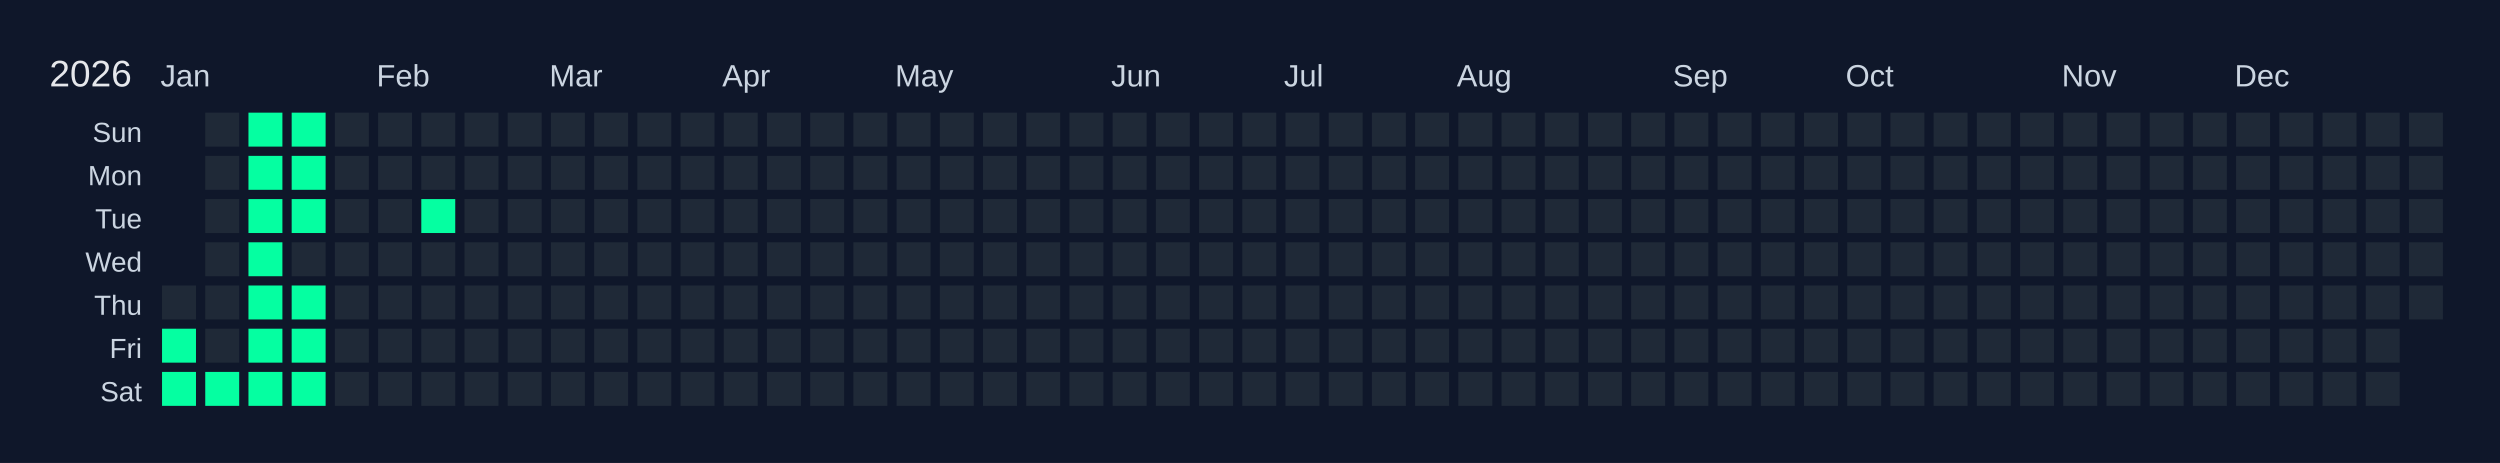
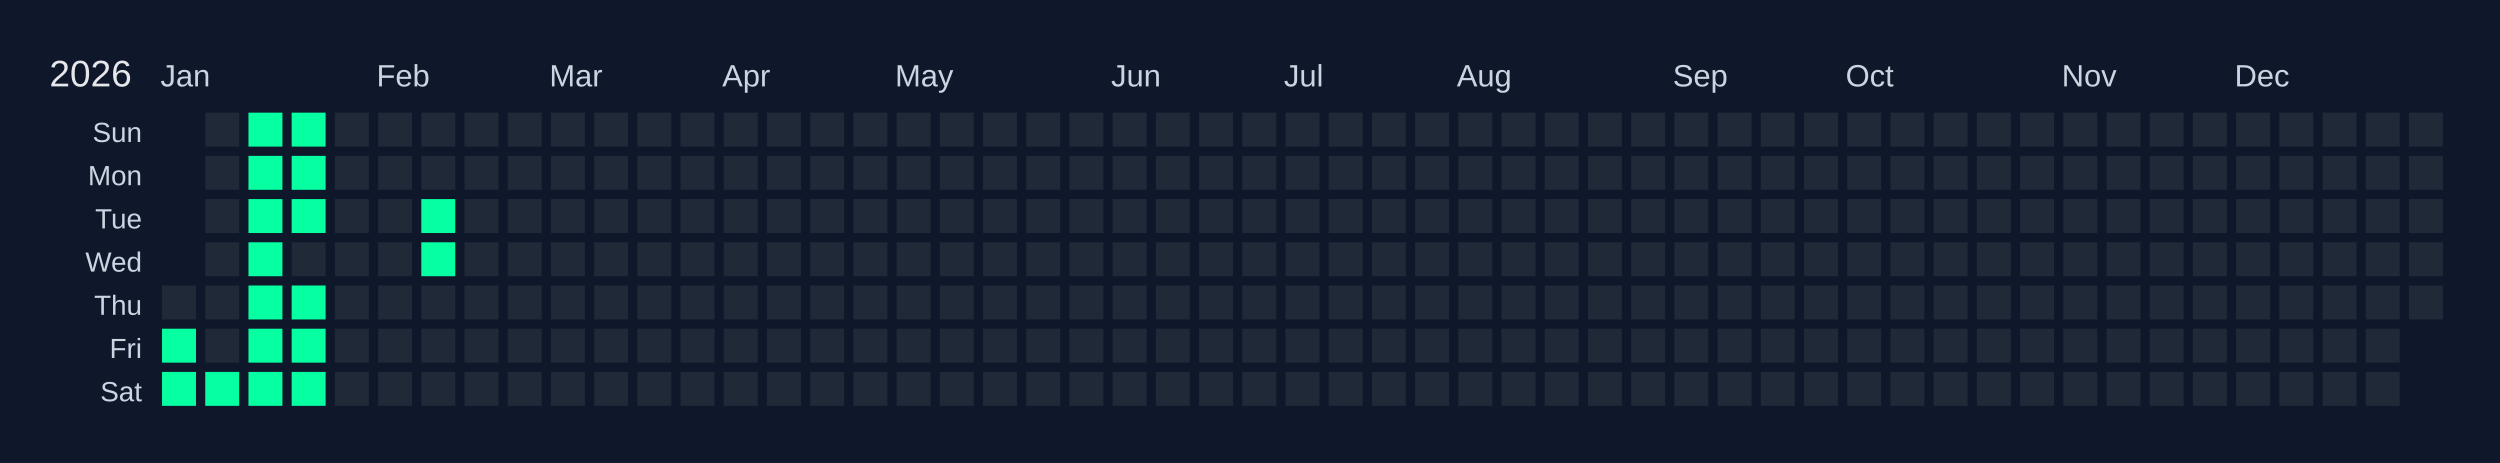
<svg xmlns="http://www.w3.org/2000/svg" width="810" height="150" viewBox="0 0 810 150">
  <rect width="810" height="150" fill="#0f172a" />
  <text x="16" y="28" font-size="12" fill="#e5e7eb" font-family="Arial, sans-serif">2026</text>
  <text x="52" y="28" font-size="10" fill="#cbd5e1" font-family="Arial, sans-serif">Jan</text>
  <text x="122" y="28" font-size="10" fill="#cbd5e1" font-family="Arial, sans-serif">Feb</text>
  <text x="178" y="28" font-size="10" fill="#cbd5e1" font-family="Arial, sans-serif">Mar</text>
  <text x="234" y="28" font-size="10" fill="#cbd5e1" font-family="Arial, sans-serif">Apr</text>
  <text x="290" y="28" font-size="10" fill="#cbd5e1" font-family="Arial, sans-serif">May</text>
  <text x="360" y="28" font-size="10" fill="#cbd5e1" font-family="Arial, sans-serif">Jun</text>
  <text x="416" y="28" font-size="10" fill="#cbd5e1" font-family="Arial, sans-serif">Jul</text>
  <text x="472" y="28" font-size="10" fill="#cbd5e1" font-family="Arial, sans-serif">Aug</text>
  <text x="542" y="28" font-size="10" fill="#cbd5e1" font-family="Arial, sans-serif">Sep</text>
  <text x="598" y="28" font-size="10" fill="#cbd5e1" font-family="Arial, sans-serif">Oct</text>
  <text x="668" y="28" font-size="10" fill="#cbd5e1" font-family="Arial, sans-serif">Nov</text>
  <text x="724" y="28" font-size="10" fill="#cbd5e1" font-family="Arial, sans-serif">Dec</text>
  <text x="46" y="46" font-size="9" fill="#cbd5e1" font-family="Arial, sans-serif" text-anchor="end">Sun</text>
  <text x="46" y="60" font-size="9" fill="#cbd5e1" font-family="Arial, sans-serif" text-anchor="end">Mon</text>
  <text x="46" y="74" font-size="9" fill="#cbd5e1" font-family="Arial, sans-serif" text-anchor="end">Tue</text>
  <text x="46" y="88" font-size="9" fill="#cbd5e1" font-family="Arial, sans-serif" text-anchor="end">Wed</text>
  <text x="46" y="102" font-size="9" fill="#cbd5e1" font-family="Arial, sans-serif" text-anchor="end">Thu</text>
  <text x="46" y="116" font-size="9" fill="#cbd5e1" font-family="Arial, sans-serif" text-anchor="end">Fri</text>
  <text x="46" y="130" font-size="9" fill="#cbd5e1" font-family="Arial, sans-serif" text-anchor="end">Sat</text>
  <g transform="translate(52,36)">
    <rect x="0" y="0" width="12" height="12" fill="#0f172a" stroke="#0f172a" stroke-width="1" />
    <rect x="0" y="14" width="12" height="12" fill="#0f172a" stroke="#0f172a" stroke-width="1" />
    <rect x="0" y="28" width="12" height="12" fill="#0f172a" stroke="#0f172a" stroke-width="1" />
    <rect x="0" y="42" width="12" height="12" fill="#0f172a" stroke="#0f172a" stroke-width="1" />
    <rect x="0" y="56" width="12" height="12" fill="#1f2937" stroke="#0f172a" stroke-width="1" data-date="2026-01-01" />
    <rect x="0" y="70" width="12" height="12" fill="#05ffa1" stroke="#0f172a" stroke-width="1" data-date="2026-01-02" />
    <rect x="0" y="84" width="12" height="12" fill="#05ffa1" stroke="#0f172a" stroke-width="1" data-date="2026-01-03" />
    <rect x="14" y="0" width="12" height="12" fill="#1f2937" stroke="#0f172a" stroke-width="1" data-date="2026-01-04" />
    <rect x="14" y="14" width="12" height="12" fill="#1f2937" stroke="#0f172a" stroke-width="1" data-date="2026-01-05" />
    <rect x="14" y="28" width="12" height="12" fill="#1f2937" stroke="#0f172a" stroke-width="1" data-date="2026-01-06" />
    <rect x="14" y="42" width="12" height="12" fill="#1f2937" stroke="#0f172a" stroke-width="1" data-date="2026-01-07" />
    <rect x="14" y="56" width="12" height="12" fill="#1f2937" stroke="#0f172a" stroke-width="1" data-date="2026-01-08" />
    <rect x="14" y="70" width="12" height="12" fill="#1f2937" stroke="#0f172a" stroke-width="1" data-date="2026-01-09" />
    <rect x="14" y="84" width="12" height="12" fill="#05ffa1" stroke="#0f172a" stroke-width="1" data-date="2026-01-10" />
    <rect x="28" y="0" width="12" height="12" fill="#05ffa1" stroke="#0f172a" stroke-width="1" data-date="2026-01-11" />
    <rect x="28" y="14" width="12" height="12" fill="#05ffa1" stroke="#0f172a" stroke-width="1" data-date="2026-01-12" />
    <rect x="28" y="28" width="12" height="12" fill="#05ffa1" stroke="#0f172a" stroke-width="1" data-date="2026-01-13" />
    <rect x="28" y="42" width="12" height="12" fill="#05ffa1" stroke="#0f172a" stroke-width="1" data-date="2026-01-14" />
    <rect x="28" y="56" width="12" height="12" fill="#05ffa1" stroke="#0f172a" stroke-width="1" data-date="2026-01-15" />
    <rect x="28" y="70" width="12" height="12" fill="#05ffa1" stroke="#0f172a" stroke-width="1" data-date="2026-01-16" />
    <rect x="28" y="84" width="12" height="12" fill="#05ffa1" stroke="#0f172a" stroke-width="1" data-date="2026-01-17" />
    <rect x="42" y="0" width="12" height="12" fill="#05ffa1" stroke="#0f172a" stroke-width="1" data-date="2026-01-18" />
    <rect x="42" y="14" width="12" height="12" fill="#05ffa1" stroke="#0f172a" stroke-width="1" data-date="2026-01-19" />
    <rect x="42" y="28" width="12" height="12" fill="#05ffa1" stroke="#0f172a" stroke-width="1" data-date="2026-01-20" />
    <rect x="42" y="42" width="12" height="12" fill="#1f2937" stroke="#0f172a" stroke-width="1" data-date="2026-01-21" />
    <rect x="42" y="56" width="12" height="12" fill="#05ffa1" stroke="#0f172a" stroke-width="1" data-date="2026-01-22" />
    <rect x="42" y="70" width="12" height="12" fill="#05ffa1" stroke="#0f172a" stroke-width="1" data-date="2026-01-23" />
    <rect x="42" y="84" width="12" height="12" fill="#05ffa1" stroke="#0f172a" stroke-width="1" data-date="2026-01-24" />
    <rect x="56" y="0" width="12" height="12" fill="#1f2937" stroke="#0f172a" stroke-width="1" data-date="2026-01-25" />
    <rect x="56" y="14" width="12" height="12" fill="#1f2937" stroke="#0f172a" stroke-width="1" data-date="2026-01-26" />
    <rect x="56" y="28" width="12" height="12" fill="#1f2937" stroke="#0f172a" stroke-width="1" data-date="2026-01-27" />
    <rect x="56" y="42" width="12" height="12" fill="#1f2937" stroke="#0f172a" stroke-width="1" data-date="2026-01-28" />
    <rect x="56" y="56" width="12" height="12" fill="#1f2937" stroke="#0f172a" stroke-width="1" data-date="2026-01-29" />
    <rect x="56" y="70" width="12" height="12" fill="#1f2937" stroke="#0f172a" stroke-width="1" data-date="2026-01-30" />
    <rect x="56" y="84" width="12" height="12" fill="#1f2937" stroke="#0f172a" stroke-width="1" data-date="2026-01-31" />
    <rect x="70" y="0" width="12" height="12" fill="#1f2937" stroke="#0f172a" stroke-width="1" data-date="2026-02-01" />
    <rect x="70" y="14" width="12" height="12" fill="#1f2937" stroke="#0f172a" stroke-width="1" data-date="2026-02-02" />
    <rect x="70" y="28" width="12" height="12" fill="#1f2937" stroke="#0f172a" stroke-width="1" data-date="2026-02-03" />
    <rect x="70" y="42" width="12" height="12" fill="#1f2937" stroke="#0f172a" stroke-width="1" data-date="2026-02-04" />
    <rect x="70" y="56" width="12" height="12" fill="#1f2937" stroke="#0f172a" stroke-width="1" data-date="2026-02-05" />
    <rect x="70" y="70" width="12" height="12" fill="#1f2937" stroke="#0f172a" stroke-width="1" data-date="2026-02-06" />
    <rect x="70" y="84" width="12" height="12" fill="#1f2937" stroke="#0f172a" stroke-width="1" data-date="2026-02-07" />
    <rect x="84" y="0" width="12" height="12" fill="#1f2937" stroke="#0f172a" stroke-width="1" data-date="2026-02-08" />
    <rect x="84" y="14" width="12" height="12" fill="#1f2937" stroke="#0f172a" stroke-width="1" data-date="2026-02-09" />
    <rect x="84" y="28" width="12" height="12" fill="#05ffa1" stroke="#0f172a" stroke-width="1" data-date="2026-02-10" />
-     <rect x="84" y="42" width="12" height="12" fill="#1f2937" stroke="#0f172a" stroke-width="1" data-date="2026-02-11" />
+     <rect x="84" y="42" width="12" height="12" fill="#05ffa1" stroke="#0f172a" stroke-width="1" data-date="2026-02-11" />
    <rect x="84" y="56" width="12" height="12" fill="#1f2937" stroke="#0f172a" stroke-width="1" data-date="2026-02-12" />
    <rect x="84" y="70" width="12" height="12" fill="#1f2937" stroke="#0f172a" stroke-width="1" data-date="2026-02-13" />
    <rect x="84" y="84" width="12" height="12" fill="#1f2937" stroke="#0f172a" stroke-width="1" data-date="2026-02-14" />
    <rect x="98" y="0" width="12" height="12" fill="#1f2937" stroke="#0f172a" stroke-width="1" data-date="2026-02-15" />
    <rect x="98" y="14" width="12" height="12" fill="#1f2937" stroke="#0f172a" stroke-width="1" data-date="2026-02-16" />
    <rect x="98" y="28" width="12" height="12" fill="#1f2937" stroke="#0f172a" stroke-width="1" data-date="2026-02-17" />
    <rect x="98" y="42" width="12" height="12" fill="#1f2937" stroke="#0f172a" stroke-width="1" data-date="2026-02-18" />
    <rect x="98" y="56" width="12" height="12" fill="#1f2937" stroke="#0f172a" stroke-width="1" data-date="2026-02-19" />
    <rect x="98" y="70" width="12" height="12" fill="#1f2937" stroke="#0f172a" stroke-width="1" data-date="2026-02-20" />
    <rect x="98" y="84" width="12" height="12" fill="#1f2937" stroke="#0f172a" stroke-width="1" data-date="2026-02-21" />
    <rect x="112" y="0" width="12" height="12" fill="#1f2937" stroke="#0f172a" stroke-width="1" data-date="2026-02-22" />
    <rect x="112" y="14" width="12" height="12" fill="#1f2937" stroke="#0f172a" stroke-width="1" data-date="2026-02-23" />
    <rect x="112" y="28" width="12" height="12" fill="#1f2937" stroke="#0f172a" stroke-width="1" data-date="2026-02-24" />
    <rect x="112" y="42" width="12" height="12" fill="#1f2937" stroke="#0f172a" stroke-width="1" data-date="2026-02-25" />
    <rect x="112" y="56" width="12" height="12" fill="#1f2937" stroke="#0f172a" stroke-width="1" data-date="2026-02-26" />
    <rect x="112" y="70" width="12" height="12" fill="#1f2937" stroke="#0f172a" stroke-width="1" data-date="2026-02-27" />
    <rect x="112" y="84" width="12" height="12" fill="#1f2937" stroke="#0f172a" stroke-width="1" data-date="2026-02-28" />
    <rect x="126" y="0" width="12" height="12" fill="#1f2937" stroke="#0f172a" stroke-width="1" data-date="2026-03-01" />
    <rect x="126" y="14" width="12" height="12" fill="#1f2937" stroke="#0f172a" stroke-width="1" data-date="2026-03-02" />
    <rect x="126" y="28" width="12" height="12" fill="#1f2937" stroke="#0f172a" stroke-width="1" data-date="2026-03-03" />
    <rect x="126" y="42" width="12" height="12" fill="#1f2937" stroke="#0f172a" stroke-width="1" data-date="2026-03-04" />
    <rect x="126" y="56" width="12" height="12" fill="#1f2937" stroke="#0f172a" stroke-width="1" data-date="2026-03-05" />
    <rect x="126" y="70" width="12" height="12" fill="#1f2937" stroke="#0f172a" stroke-width="1" data-date="2026-03-06" />
    <rect x="126" y="84" width="12" height="12" fill="#1f2937" stroke="#0f172a" stroke-width="1" data-date="2026-03-07" />
    <rect x="140" y="0" width="12" height="12" fill="#1f2937" stroke="#0f172a" stroke-width="1" data-date="2026-03-08" />
    <rect x="140" y="14" width="12" height="12" fill="#1f2937" stroke="#0f172a" stroke-width="1" data-date="2026-03-09" />
    <rect x="140" y="28" width="12" height="12" fill="#1f2937" stroke="#0f172a" stroke-width="1" data-date="2026-03-10" />
    <rect x="140" y="42" width="12" height="12" fill="#1f2937" stroke="#0f172a" stroke-width="1" data-date="2026-03-11" />
    <rect x="140" y="56" width="12" height="12" fill="#1f2937" stroke="#0f172a" stroke-width="1" data-date="2026-03-12" />
    <rect x="140" y="70" width="12" height="12" fill="#1f2937" stroke="#0f172a" stroke-width="1" data-date="2026-03-13" />
    <rect x="140" y="84" width="12" height="12" fill="#1f2937" stroke="#0f172a" stroke-width="1" data-date="2026-03-14" />
    <rect x="154" y="0" width="12" height="12" fill="#1f2937" stroke="#0f172a" stroke-width="1" data-date="2026-03-15" />
    <rect x="154" y="14" width="12" height="12" fill="#1f2937" stroke="#0f172a" stroke-width="1" data-date="2026-03-16" />
    <rect x="154" y="28" width="12" height="12" fill="#1f2937" stroke="#0f172a" stroke-width="1" data-date="2026-03-17" />
    <rect x="154" y="42" width="12" height="12" fill="#1f2937" stroke="#0f172a" stroke-width="1" data-date="2026-03-18" />
    <rect x="154" y="56" width="12" height="12" fill="#1f2937" stroke="#0f172a" stroke-width="1" data-date="2026-03-19" />
    <rect x="154" y="70" width="12" height="12" fill="#1f2937" stroke="#0f172a" stroke-width="1" data-date="2026-03-20" />
    <rect x="154" y="84" width="12" height="12" fill="#1f2937" stroke="#0f172a" stroke-width="1" data-date="2026-03-21" />
    <rect x="168" y="0" width="12" height="12" fill="#1f2937" stroke="#0f172a" stroke-width="1" data-date="2026-03-22" />
    <rect x="168" y="14" width="12" height="12" fill="#1f2937" stroke="#0f172a" stroke-width="1" data-date="2026-03-23" />
    <rect x="168" y="28" width="12" height="12" fill="#1f2937" stroke="#0f172a" stroke-width="1" data-date="2026-03-24" />
    <rect x="168" y="42" width="12" height="12" fill="#1f2937" stroke="#0f172a" stroke-width="1" data-date="2026-03-25" />
    <rect x="168" y="56" width="12" height="12" fill="#1f2937" stroke="#0f172a" stroke-width="1" data-date="2026-03-26" />
    <rect x="168" y="70" width="12" height="12" fill="#1f2937" stroke="#0f172a" stroke-width="1" data-date="2026-03-27" />
    <rect x="168" y="84" width="12" height="12" fill="#1f2937" stroke="#0f172a" stroke-width="1" data-date="2026-03-28" />
    <rect x="182" y="0" width="12" height="12" fill="#1f2937" stroke="#0f172a" stroke-width="1" data-date="2026-03-29" />
    <rect x="182" y="14" width="12" height="12" fill="#1f2937" stroke="#0f172a" stroke-width="1" data-date="2026-03-30" />
    <rect x="182" y="28" width="12" height="12" fill="#1f2937" stroke="#0f172a" stroke-width="1" data-date="2026-03-31" />
    <rect x="182" y="42" width="12" height="12" fill="#1f2937" stroke="#0f172a" stroke-width="1" data-date="2026-04-01" />
    <rect x="182" y="56" width="12" height="12" fill="#1f2937" stroke="#0f172a" stroke-width="1" data-date="2026-04-02" />
    <rect x="182" y="70" width="12" height="12" fill="#1f2937" stroke="#0f172a" stroke-width="1" data-date="2026-04-03" />
    <rect x="182" y="84" width="12" height="12" fill="#1f2937" stroke="#0f172a" stroke-width="1" data-date="2026-04-04" />
    <rect x="196" y="0" width="12" height="12" fill="#1f2937" stroke="#0f172a" stroke-width="1" data-date="2026-04-05" />
    <rect x="196" y="14" width="12" height="12" fill="#1f2937" stroke="#0f172a" stroke-width="1" data-date="2026-04-06" />
    <rect x="196" y="28" width="12" height="12" fill="#1f2937" stroke="#0f172a" stroke-width="1" data-date="2026-04-07" />
    <rect x="196" y="42" width="12" height="12" fill="#1f2937" stroke="#0f172a" stroke-width="1" data-date="2026-04-08" />
    <rect x="196" y="56" width="12" height="12" fill="#1f2937" stroke="#0f172a" stroke-width="1" data-date="2026-04-09" />
    <rect x="196" y="70" width="12" height="12" fill="#1f2937" stroke="#0f172a" stroke-width="1" data-date="2026-04-10" />
    <rect x="196" y="84" width="12" height="12" fill="#1f2937" stroke="#0f172a" stroke-width="1" data-date="2026-04-11" />
    <rect x="210" y="0" width="12" height="12" fill="#1f2937" stroke="#0f172a" stroke-width="1" data-date="2026-04-12" />
    <rect x="210" y="14" width="12" height="12" fill="#1f2937" stroke="#0f172a" stroke-width="1" data-date="2026-04-13" />
    <rect x="210" y="28" width="12" height="12" fill="#1f2937" stroke="#0f172a" stroke-width="1" data-date="2026-04-14" />
    <rect x="210" y="42" width="12" height="12" fill="#1f2937" stroke="#0f172a" stroke-width="1" data-date="2026-04-15" />
    <rect x="210" y="56" width="12" height="12" fill="#1f2937" stroke="#0f172a" stroke-width="1" data-date="2026-04-16" />
    <rect x="210" y="70" width="12" height="12" fill="#1f2937" stroke="#0f172a" stroke-width="1" data-date="2026-04-17" />
    <rect x="210" y="84" width="12" height="12" fill="#1f2937" stroke="#0f172a" stroke-width="1" data-date="2026-04-18" />
    <rect x="224" y="0" width="12" height="12" fill="#1f2937" stroke="#0f172a" stroke-width="1" data-date="2026-04-19" />
    <rect x="224" y="14" width="12" height="12" fill="#1f2937" stroke="#0f172a" stroke-width="1" data-date="2026-04-20" />
    <rect x="224" y="28" width="12" height="12" fill="#1f2937" stroke="#0f172a" stroke-width="1" data-date="2026-04-21" />
    <rect x="224" y="42" width="12" height="12" fill="#1f2937" stroke="#0f172a" stroke-width="1" data-date="2026-04-22" />
    <rect x="224" y="56" width="12" height="12" fill="#1f2937" stroke="#0f172a" stroke-width="1" data-date="2026-04-23" />
    <rect x="224" y="70" width="12" height="12" fill="#1f2937" stroke="#0f172a" stroke-width="1" data-date="2026-04-24" />
    <rect x="224" y="84" width="12" height="12" fill="#1f2937" stroke="#0f172a" stroke-width="1" data-date="2026-04-25" />
    <rect x="238" y="0" width="12" height="12" fill="#1f2937" stroke="#0f172a" stroke-width="1" data-date="2026-04-26" />
    <rect x="238" y="14" width="12" height="12" fill="#1f2937" stroke="#0f172a" stroke-width="1" data-date="2026-04-27" />
    <rect x="238" y="28" width="12" height="12" fill="#1f2937" stroke="#0f172a" stroke-width="1" data-date="2026-04-28" />
    <rect x="238" y="42" width="12" height="12" fill="#1f2937" stroke="#0f172a" stroke-width="1" data-date="2026-04-29" />
    <rect x="238" y="56" width="12" height="12" fill="#1f2937" stroke="#0f172a" stroke-width="1" data-date="2026-04-30" />
    <rect x="238" y="70" width="12" height="12" fill="#1f2937" stroke="#0f172a" stroke-width="1" data-date="2026-05-01" />
    <rect x="238" y="84" width="12" height="12" fill="#1f2937" stroke="#0f172a" stroke-width="1" data-date="2026-05-02" />
    <rect x="252" y="0" width="12" height="12" fill="#1f2937" stroke="#0f172a" stroke-width="1" data-date="2026-05-03" />
    <rect x="252" y="14" width="12" height="12" fill="#1f2937" stroke="#0f172a" stroke-width="1" data-date="2026-05-04" />
    <rect x="252" y="28" width="12" height="12" fill="#1f2937" stroke="#0f172a" stroke-width="1" data-date="2026-05-05" />
    <rect x="252" y="42" width="12" height="12" fill="#1f2937" stroke="#0f172a" stroke-width="1" data-date="2026-05-06" />
    <rect x="252" y="56" width="12" height="12" fill="#1f2937" stroke="#0f172a" stroke-width="1" data-date="2026-05-07" />
    <rect x="252" y="70" width="12" height="12" fill="#1f2937" stroke="#0f172a" stroke-width="1" data-date="2026-05-08" />
    <rect x="252" y="84" width="12" height="12" fill="#1f2937" stroke="#0f172a" stroke-width="1" data-date="2026-05-09" />
    <rect x="266" y="0" width="12" height="12" fill="#1f2937" stroke="#0f172a" stroke-width="1" data-date="2026-05-10" />
    <rect x="266" y="14" width="12" height="12" fill="#1f2937" stroke="#0f172a" stroke-width="1" data-date="2026-05-11" />
    <rect x="266" y="28" width="12" height="12" fill="#1f2937" stroke="#0f172a" stroke-width="1" data-date="2026-05-12" />
    <rect x="266" y="42" width="12" height="12" fill="#1f2937" stroke="#0f172a" stroke-width="1" data-date="2026-05-13" />
    <rect x="266" y="56" width="12" height="12" fill="#1f2937" stroke="#0f172a" stroke-width="1" data-date="2026-05-14" />
    <rect x="266" y="70" width="12" height="12" fill="#1f2937" stroke="#0f172a" stroke-width="1" data-date="2026-05-15" />
    <rect x="266" y="84" width="12" height="12" fill="#1f2937" stroke="#0f172a" stroke-width="1" data-date="2026-05-16" />
    <rect x="280" y="0" width="12" height="12" fill="#1f2937" stroke="#0f172a" stroke-width="1" data-date="2026-05-17" />
    <rect x="280" y="14" width="12" height="12" fill="#1f2937" stroke="#0f172a" stroke-width="1" data-date="2026-05-18" />
    <rect x="280" y="28" width="12" height="12" fill="#1f2937" stroke="#0f172a" stroke-width="1" data-date="2026-05-19" />
    <rect x="280" y="42" width="12" height="12" fill="#1f2937" stroke="#0f172a" stroke-width="1" data-date="2026-05-20" />
    <rect x="280" y="56" width="12" height="12" fill="#1f2937" stroke="#0f172a" stroke-width="1" data-date="2026-05-21" />
    <rect x="280" y="70" width="12" height="12" fill="#1f2937" stroke="#0f172a" stroke-width="1" data-date="2026-05-22" />
    <rect x="280" y="84" width="12" height="12" fill="#1f2937" stroke="#0f172a" stroke-width="1" data-date="2026-05-23" />
    <rect x="294" y="0" width="12" height="12" fill="#1f2937" stroke="#0f172a" stroke-width="1" data-date="2026-05-24" />
    <rect x="294" y="14" width="12" height="12" fill="#1f2937" stroke="#0f172a" stroke-width="1" data-date="2026-05-25" />
    <rect x="294" y="28" width="12" height="12" fill="#1f2937" stroke="#0f172a" stroke-width="1" data-date="2026-05-26" />
    <rect x="294" y="42" width="12" height="12" fill="#1f2937" stroke="#0f172a" stroke-width="1" data-date="2026-05-27" />
    <rect x="294" y="56" width="12" height="12" fill="#1f2937" stroke="#0f172a" stroke-width="1" data-date="2026-05-28" />
    <rect x="294" y="70" width="12" height="12" fill="#1f2937" stroke="#0f172a" stroke-width="1" data-date="2026-05-29" />
    <rect x="294" y="84" width="12" height="12" fill="#1f2937" stroke="#0f172a" stroke-width="1" data-date="2026-05-30" />
    <rect x="308" y="0" width="12" height="12" fill="#1f2937" stroke="#0f172a" stroke-width="1" data-date="2026-05-31" />
    <rect x="308" y="14" width="12" height="12" fill="#1f2937" stroke="#0f172a" stroke-width="1" data-date="2026-06-01" />
    <rect x="308" y="28" width="12" height="12" fill="#1f2937" stroke="#0f172a" stroke-width="1" data-date="2026-06-02" />
    <rect x="308" y="42" width="12" height="12" fill="#1f2937" stroke="#0f172a" stroke-width="1" data-date="2026-06-03" />
    <rect x="308" y="56" width="12" height="12" fill="#1f2937" stroke="#0f172a" stroke-width="1" data-date="2026-06-04" />
    <rect x="308" y="70" width="12" height="12" fill="#1f2937" stroke="#0f172a" stroke-width="1" data-date="2026-06-05" />
    <rect x="308" y="84" width="12" height="12" fill="#1f2937" stroke="#0f172a" stroke-width="1" data-date="2026-06-06" />
    <rect x="322" y="0" width="12" height="12" fill="#1f2937" stroke="#0f172a" stroke-width="1" data-date="2026-06-07" />
    <rect x="322" y="14" width="12" height="12" fill="#1f2937" stroke="#0f172a" stroke-width="1" data-date="2026-06-08" />
    <rect x="322" y="28" width="12" height="12" fill="#1f2937" stroke="#0f172a" stroke-width="1" data-date="2026-06-09" />
    <rect x="322" y="42" width="12" height="12" fill="#1f2937" stroke="#0f172a" stroke-width="1" data-date="2026-06-10" />
    <rect x="322" y="56" width="12" height="12" fill="#1f2937" stroke="#0f172a" stroke-width="1" data-date="2026-06-11" />
    <rect x="322" y="70" width="12" height="12" fill="#1f2937" stroke="#0f172a" stroke-width="1" data-date="2026-06-12" />
    <rect x="322" y="84" width="12" height="12" fill="#1f2937" stroke="#0f172a" stroke-width="1" data-date="2026-06-13" />
    <rect x="336" y="0" width="12" height="12" fill="#1f2937" stroke="#0f172a" stroke-width="1" data-date="2026-06-14" />
    <rect x="336" y="14" width="12" height="12" fill="#1f2937" stroke="#0f172a" stroke-width="1" data-date="2026-06-15" />
    <rect x="336" y="28" width="12" height="12" fill="#1f2937" stroke="#0f172a" stroke-width="1" data-date="2026-06-16" />
    <rect x="336" y="42" width="12" height="12" fill="#1f2937" stroke="#0f172a" stroke-width="1" data-date="2026-06-17" />
    <rect x="336" y="56" width="12" height="12" fill="#1f2937" stroke="#0f172a" stroke-width="1" data-date="2026-06-18" />
    <rect x="336" y="70" width="12" height="12" fill="#1f2937" stroke="#0f172a" stroke-width="1" data-date="2026-06-19" />
    <rect x="336" y="84" width="12" height="12" fill="#1f2937" stroke="#0f172a" stroke-width="1" data-date="2026-06-20" />
    <rect x="350" y="0" width="12" height="12" fill="#1f2937" stroke="#0f172a" stroke-width="1" data-date="2026-06-21" />
    <rect x="350" y="14" width="12" height="12" fill="#1f2937" stroke="#0f172a" stroke-width="1" data-date="2026-06-22" />
    <rect x="350" y="28" width="12" height="12" fill="#1f2937" stroke="#0f172a" stroke-width="1" data-date="2026-06-23" />
    <rect x="350" y="42" width="12" height="12" fill="#1f2937" stroke="#0f172a" stroke-width="1" data-date="2026-06-24" />
    <rect x="350" y="56" width="12" height="12" fill="#1f2937" stroke="#0f172a" stroke-width="1" data-date="2026-06-25" />
    <rect x="350" y="70" width="12" height="12" fill="#1f2937" stroke="#0f172a" stroke-width="1" data-date="2026-06-26" />
    <rect x="350" y="84" width="12" height="12" fill="#1f2937" stroke="#0f172a" stroke-width="1" data-date="2026-06-27" />
    <rect x="364" y="0" width="12" height="12" fill="#1f2937" stroke="#0f172a" stroke-width="1" data-date="2026-06-28" />
    <rect x="364" y="14" width="12" height="12" fill="#1f2937" stroke="#0f172a" stroke-width="1" data-date="2026-06-29" />
    <rect x="364" y="28" width="12" height="12" fill="#1f2937" stroke="#0f172a" stroke-width="1" data-date="2026-06-30" />
    <rect x="364" y="42" width="12" height="12" fill="#1f2937" stroke="#0f172a" stroke-width="1" data-date="2026-07-01" />
    <rect x="364" y="56" width="12" height="12" fill="#1f2937" stroke="#0f172a" stroke-width="1" data-date="2026-07-02" />
    <rect x="364" y="70" width="12" height="12" fill="#1f2937" stroke="#0f172a" stroke-width="1" data-date="2026-07-03" />
    <rect x="364" y="84" width="12" height="12" fill="#1f2937" stroke="#0f172a" stroke-width="1" data-date="2026-07-04" />
    <rect x="378" y="0" width="12" height="12" fill="#1f2937" stroke="#0f172a" stroke-width="1" data-date="2026-07-05" />
    <rect x="378" y="14" width="12" height="12" fill="#1f2937" stroke="#0f172a" stroke-width="1" data-date="2026-07-06" />
    <rect x="378" y="28" width="12" height="12" fill="#1f2937" stroke="#0f172a" stroke-width="1" data-date="2026-07-07" />
    <rect x="378" y="42" width="12" height="12" fill="#1f2937" stroke="#0f172a" stroke-width="1" data-date="2026-07-08" />
    <rect x="378" y="56" width="12" height="12" fill="#1f2937" stroke="#0f172a" stroke-width="1" data-date="2026-07-09" />
    <rect x="378" y="70" width="12" height="12" fill="#1f2937" stroke="#0f172a" stroke-width="1" data-date="2026-07-10" />
    <rect x="378" y="84" width="12" height="12" fill="#1f2937" stroke="#0f172a" stroke-width="1" data-date="2026-07-11" />
    <rect x="392" y="0" width="12" height="12" fill="#1f2937" stroke="#0f172a" stroke-width="1" data-date="2026-07-12" />
    <rect x="392" y="14" width="12" height="12" fill="#1f2937" stroke="#0f172a" stroke-width="1" data-date="2026-07-13" />
    <rect x="392" y="28" width="12" height="12" fill="#1f2937" stroke="#0f172a" stroke-width="1" data-date="2026-07-14" />
    <rect x="392" y="42" width="12" height="12" fill="#1f2937" stroke="#0f172a" stroke-width="1" data-date="2026-07-15" />
    <rect x="392" y="56" width="12" height="12" fill="#1f2937" stroke="#0f172a" stroke-width="1" data-date="2026-07-16" />
    <rect x="392" y="70" width="12" height="12" fill="#1f2937" stroke="#0f172a" stroke-width="1" data-date="2026-07-17" />
    <rect x="392" y="84" width="12" height="12" fill="#1f2937" stroke="#0f172a" stroke-width="1" data-date="2026-07-18" />
    <rect x="406" y="0" width="12" height="12" fill="#1f2937" stroke="#0f172a" stroke-width="1" data-date="2026-07-19" />
    <rect x="406" y="14" width="12" height="12" fill="#1f2937" stroke="#0f172a" stroke-width="1" data-date="2026-07-20" />
    <rect x="406" y="28" width="12" height="12" fill="#1f2937" stroke="#0f172a" stroke-width="1" data-date="2026-07-21" />
    <rect x="406" y="42" width="12" height="12" fill="#1f2937" stroke="#0f172a" stroke-width="1" data-date="2026-07-22" />
    <rect x="406" y="56" width="12" height="12" fill="#1f2937" stroke="#0f172a" stroke-width="1" data-date="2026-07-23" />
    <rect x="406" y="70" width="12" height="12" fill="#1f2937" stroke="#0f172a" stroke-width="1" data-date="2026-07-24" />
    <rect x="406" y="84" width="12" height="12" fill="#1f2937" stroke="#0f172a" stroke-width="1" data-date="2026-07-25" />
    <rect x="420" y="0" width="12" height="12" fill="#1f2937" stroke="#0f172a" stroke-width="1" data-date="2026-07-26" />
    <rect x="420" y="14" width="12" height="12" fill="#1f2937" stroke="#0f172a" stroke-width="1" data-date="2026-07-27" />
    <rect x="420" y="28" width="12" height="12" fill="#1f2937" stroke="#0f172a" stroke-width="1" data-date="2026-07-28" />
    <rect x="420" y="42" width="12" height="12" fill="#1f2937" stroke="#0f172a" stroke-width="1" data-date="2026-07-29" />
    <rect x="420" y="56" width="12" height="12" fill="#1f2937" stroke="#0f172a" stroke-width="1" data-date="2026-07-30" />
    <rect x="420" y="70" width="12" height="12" fill="#1f2937" stroke="#0f172a" stroke-width="1" data-date="2026-07-31" />
    <rect x="420" y="84" width="12" height="12" fill="#1f2937" stroke="#0f172a" stroke-width="1" data-date="2026-08-01" />
    <rect x="434" y="0" width="12" height="12" fill="#1f2937" stroke="#0f172a" stroke-width="1" data-date="2026-08-02" />
    <rect x="434" y="14" width="12" height="12" fill="#1f2937" stroke="#0f172a" stroke-width="1" data-date="2026-08-03" />
    <rect x="434" y="28" width="12" height="12" fill="#1f2937" stroke="#0f172a" stroke-width="1" data-date="2026-08-04" />
    <rect x="434" y="42" width="12" height="12" fill="#1f2937" stroke="#0f172a" stroke-width="1" data-date="2026-08-05" />
    <rect x="434" y="56" width="12" height="12" fill="#1f2937" stroke="#0f172a" stroke-width="1" data-date="2026-08-06" />
    <rect x="434" y="70" width="12" height="12" fill="#1f2937" stroke="#0f172a" stroke-width="1" data-date="2026-08-07" />
    <rect x="434" y="84" width="12" height="12" fill="#1f2937" stroke="#0f172a" stroke-width="1" data-date="2026-08-08" />
    <rect x="448" y="0" width="12" height="12" fill="#1f2937" stroke="#0f172a" stroke-width="1" data-date="2026-08-09" />
    <rect x="448" y="14" width="12" height="12" fill="#1f2937" stroke="#0f172a" stroke-width="1" data-date="2026-08-10" />
    <rect x="448" y="28" width="12" height="12" fill="#1f2937" stroke="#0f172a" stroke-width="1" data-date="2026-08-11" />
    <rect x="448" y="42" width="12" height="12" fill="#1f2937" stroke="#0f172a" stroke-width="1" data-date="2026-08-12" />
    <rect x="448" y="56" width="12" height="12" fill="#1f2937" stroke="#0f172a" stroke-width="1" data-date="2026-08-13" />
    <rect x="448" y="70" width="12" height="12" fill="#1f2937" stroke="#0f172a" stroke-width="1" data-date="2026-08-14" />
    <rect x="448" y="84" width="12" height="12" fill="#1f2937" stroke="#0f172a" stroke-width="1" data-date="2026-08-15" />
    <rect x="462" y="0" width="12" height="12" fill="#1f2937" stroke="#0f172a" stroke-width="1" data-date="2026-08-16" />
    <rect x="462" y="14" width="12" height="12" fill="#1f2937" stroke="#0f172a" stroke-width="1" data-date="2026-08-17" />
    <rect x="462" y="28" width="12" height="12" fill="#1f2937" stroke="#0f172a" stroke-width="1" data-date="2026-08-18" />
    <rect x="462" y="42" width="12" height="12" fill="#1f2937" stroke="#0f172a" stroke-width="1" data-date="2026-08-19" />
    <rect x="462" y="56" width="12" height="12" fill="#1f2937" stroke="#0f172a" stroke-width="1" data-date="2026-08-20" />
    <rect x="462" y="70" width="12" height="12" fill="#1f2937" stroke="#0f172a" stroke-width="1" data-date="2026-08-21" />
    <rect x="462" y="84" width="12" height="12" fill="#1f2937" stroke="#0f172a" stroke-width="1" data-date="2026-08-22" />
    <rect x="476" y="0" width="12" height="12" fill="#1f2937" stroke="#0f172a" stroke-width="1" data-date="2026-08-23" />
    <rect x="476" y="14" width="12" height="12" fill="#1f2937" stroke="#0f172a" stroke-width="1" data-date="2026-08-24" />
    <rect x="476" y="28" width="12" height="12" fill="#1f2937" stroke="#0f172a" stroke-width="1" data-date="2026-08-25" />
    <rect x="476" y="42" width="12" height="12" fill="#1f2937" stroke="#0f172a" stroke-width="1" data-date="2026-08-26" />
    <rect x="476" y="56" width="12" height="12" fill="#1f2937" stroke="#0f172a" stroke-width="1" data-date="2026-08-27" />
    <rect x="476" y="70" width="12" height="12" fill="#1f2937" stroke="#0f172a" stroke-width="1" data-date="2026-08-28" />
    <rect x="476" y="84" width="12" height="12" fill="#1f2937" stroke="#0f172a" stroke-width="1" data-date="2026-08-29" />
    <rect x="490" y="0" width="12" height="12" fill="#1f2937" stroke="#0f172a" stroke-width="1" data-date="2026-08-30" />
    <rect x="490" y="14" width="12" height="12" fill="#1f2937" stroke="#0f172a" stroke-width="1" data-date="2026-08-31" />
    <rect x="490" y="28" width="12" height="12" fill="#1f2937" stroke="#0f172a" stroke-width="1" data-date="2026-09-01" />
    <rect x="490" y="42" width="12" height="12" fill="#1f2937" stroke="#0f172a" stroke-width="1" data-date="2026-09-02" />
    <rect x="490" y="56" width="12" height="12" fill="#1f2937" stroke="#0f172a" stroke-width="1" data-date="2026-09-03" />
    <rect x="490" y="70" width="12" height="12" fill="#1f2937" stroke="#0f172a" stroke-width="1" data-date="2026-09-04" />
    <rect x="490" y="84" width="12" height="12" fill="#1f2937" stroke="#0f172a" stroke-width="1" data-date="2026-09-05" />
    <rect x="504" y="0" width="12" height="12" fill="#1f2937" stroke="#0f172a" stroke-width="1" data-date="2026-09-06" />
    <rect x="504" y="14" width="12" height="12" fill="#1f2937" stroke="#0f172a" stroke-width="1" data-date="2026-09-07" />
    <rect x="504" y="28" width="12" height="12" fill="#1f2937" stroke="#0f172a" stroke-width="1" data-date="2026-09-08" />
    <rect x="504" y="42" width="12" height="12" fill="#1f2937" stroke="#0f172a" stroke-width="1" data-date="2026-09-09" />
    <rect x="504" y="56" width="12" height="12" fill="#1f2937" stroke="#0f172a" stroke-width="1" data-date="2026-09-10" />
    <rect x="504" y="70" width="12" height="12" fill="#1f2937" stroke="#0f172a" stroke-width="1" data-date="2026-09-11" />
    <rect x="504" y="84" width="12" height="12" fill="#1f2937" stroke="#0f172a" stroke-width="1" data-date="2026-09-12" />
    <rect x="518" y="0" width="12" height="12" fill="#1f2937" stroke="#0f172a" stroke-width="1" data-date="2026-09-13" />
    <rect x="518" y="14" width="12" height="12" fill="#1f2937" stroke="#0f172a" stroke-width="1" data-date="2026-09-14" />
    <rect x="518" y="28" width="12" height="12" fill="#1f2937" stroke="#0f172a" stroke-width="1" data-date="2026-09-15" />
    <rect x="518" y="42" width="12" height="12" fill="#1f2937" stroke="#0f172a" stroke-width="1" data-date="2026-09-16" />
    <rect x="518" y="56" width="12" height="12" fill="#1f2937" stroke="#0f172a" stroke-width="1" data-date="2026-09-17" />
    <rect x="518" y="70" width="12" height="12" fill="#1f2937" stroke="#0f172a" stroke-width="1" data-date="2026-09-18" />
    <rect x="518" y="84" width="12" height="12" fill="#1f2937" stroke="#0f172a" stroke-width="1" data-date="2026-09-19" />
    <rect x="532" y="0" width="12" height="12" fill="#1f2937" stroke="#0f172a" stroke-width="1" data-date="2026-09-20" />
    <rect x="532" y="14" width="12" height="12" fill="#1f2937" stroke="#0f172a" stroke-width="1" data-date="2026-09-21" />
    <rect x="532" y="28" width="12" height="12" fill="#1f2937" stroke="#0f172a" stroke-width="1" data-date="2026-09-22" />
    <rect x="532" y="42" width="12" height="12" fill="#1f2937" stroke="#0f172a" stroke-width="1" data-date="2026-09-23" />
    <rect x="532" y="56" width="12" height="12" fill="#1f2937" stroke="#0f172a" stroke-width="1" data-date="2026-09-24" />
    <rect x="532" y="70" width="12" height="12" fill="#1f2937" stroke="#0f172a" stroke-width="1" data-date="2026-09-25" />
    <rect x="532" y="84" width="12" height="12" fill="#1f2937" stroke="#0f172a" stroke-width="1" data-date="2026-09-26" />
    <rect x="546" y="0" width="12" height="12" fill="#1f2937" stroke="#0f172a" stroke-width="1" data-date="2026-09-27" />
    <rect x="546" y="14" width="12" height="12" fill="#1f2937" stroke="#0f172a" stroke-width="1" data-date="2026-09-28" />
    <rect x="546" y="28" width="12" height="12" fill="#1f2937" stroke="#0f172a" stroke-width="1" data-date="2026-09-29" />
    <rect x="546" y="42" width="12" height="12" fill="#1f2937" stroke="#0f172a" stroke-width="1" data-date="2026-09-30" />
    <rect x="546" y="56" width="12" height="12" fill="#1f2937" stroke="#0f172a" stroke-width="1" data-date="2026-10-01" />
    <rect x="546" y="70" width="12" height="12" fill="#1f2937" stroke="#0f172a" stroke-width="1" data-date="2026-10-02" />
    <rect x="546" y="84" width="12" height="12" fill="#1f2937" stroke="#0f172a" stroke-width="1" data-date="2026-10-03" />
    <rect x="560" y="0" width="12" height="12" fill="#1f2937" stroke="#0f172a" stroke-width="1" data-date="2026-10-04" />
    <rect x="560" y="14" width="12" height="12" fill="#1f2937" stroke="#0f172a" stroke-width="1" data-date="2026-10-05" />
    <rect x="560" y="28" width="12" height="12" fill="#1f2937" stroke="#0f172a" stroke-width="1" data-date="2026-10-06" />
    <rect x="560" y="42" width="12" height="12" fill="#1f2937" stroke="#0f172a" stroke-width="1" data-date="2026-10-07" />
    <rect x="560" y="56" width="12" height="12" fill="#1f2937" stroke="#0f172a" stroke-width="1" data-date="2026-10-08" />
    <rect x="560" y="70" width="12" height="12" fill="#1f2937" stroke="#0f172a" stroke-width="1" data-date="2026-10-09" />
    <rect x="560" y="84" width="12" height="12" fill="#1f2937" stroke="#0f172a" stroke-width="1" data-date="2026-10-10" />
    <rect x="574" y="0" width="12" height="12" fill="#1f2937" stroke="#0f172a" stroke-width="1" data-date="2026-10-11" />
    <rect x="574" y="14" width="12" height="12" fill="#1f2937" stroke="#0f172a" stroke-width="1" data-date="2026-10-12" />
    <rect x="574" y="28" width="12" height="12" fill="#1f2937" stroke="#0f172a" stroke-width="1" data-date="2026-10-13" />
    <rect x="574" y="42" width="12" height="12" fill="#1f2937" stroke="#0f172a" stroke-width="1" data-date="2026-10-14" />
    <rect x="574" y="56" width="12" height="12" fill="#1f2937" stroke="#0f172a" stroke-width="1" data-date="2026-10-15" />
    <rect x="574" y="70" width="12" height="12" fill="#1f2937" stroke="#0f172a" stroke-width="1" data-date="2026-10-16" />
    <rect x="574" y="84" width="12" height="12" fill="#1f2937" stroke="#0f172a" stroke-width="1" data-date="2026-10-17" />
    <rect x="588" y="0" width="12" height="12" fill="#1f2937" stroke="#0f172a" stroke-width="1" data-date="2026-10-18" />
    <rect x="588" y="14" width="12" height="12" fill="#1f2937" stroke="#0f172a" stroke-width="1" data-date="2026-10-19" />
    <rect x="588" y="28" width="12" height="12" fill="#1f2937" stroke="#0f172a" stroke-width="1" data-date="2026-10-20" />
    <rect x="588" y="42" width="12" height="12" fill="#1f2937" stroke="#0f172a" stroke-width="1" data-date="2026-10-21" />
    <rect x="588" y="56" width="12" height="12" fill="#1f2937" stroke="#0f172a" stroke-width="1" data-date="2026-10-22" />
    <rect x="588" y="70" width="12" height="12" fill="#1f2937" stroke="#0f172a" stroke-width="1" data-date="2026-10-23" />
    <rect x="588" y="84" width="12" height="12" fill="#1f2937" stroke="#0f172a" stroke-width="1" data-date="2026-10-24" />
    <rect x="602" y="0" width="12" height="12" fill="#1f2937" stroke="#0f172a" stroke-width="1" data-date="2026-10-25" />
    <rect x="602" y="14" width="12" height="12" fill="#1f2937" stroke="#0f172a" stroke-width="1" data-date="2026-10-26" />
    <rect x="602" y="28" width="12" height="12" fill="#1f2937" stroke="#0f172a" stroke-width="1" data-date="2026-10-27" />
    <rect x="602" y="42" width="12" height="12" fill="#1f2937" stroke="#0f172a" stroke-width="1" data-date="2026-10-28" />
    <rect x="602" y="56" width="12" height="12" fill="#1f2937" stroke="#0f172a" stroke-width="1" data-date="2026-10-29" />
    <rect x="602" y="70" width="12" height="12" fill="#1f2937" stroke="#0f172a" stroke-width="1" data-date="2026-10-30" />
    <rect x="602" y="84" width="12" height="12" fill="#1f2937" stroke="#0f172a" stroke-width="1" data-date="2026-10-31" />
    <rect x="616" y="0" width="12" height="12" fill="#1f2937" stroke="#0f172a" stroke-width="1" data-date="2026-11-01" />
    <rect x="616" y="14" width="12" height="12" fill="#1f2937" stroke="#0f172a" stroke-width="1" data-date="2026-11-02" />
    <rect x="616" y="28" width="12" height="12" fill="#1f2937" stroke="#0f172a" stroke-width="1" data-date="2026-11-03" />
    <rect x="616" y="42" width="12" height="12" fill="#1f2937" stroke="#0f172a" stroke-width="1" data-date="2026-11-04" />
    <rect x="616" y="56" width="12" height="12" fill="#1f2937" stroke="#0f172a" stroke-width="1" data-date="2026-11-05" />
    <rect x="616" y="70" width="12" height="12" fill="#1f2937" stroke="#0f172a" stroke-width="1" data-date="2026-11-06" />
    <rect x="616" y="84" width="12" height="12" fill="#1f2937" stroke="#0f172a" stroke-width="1" data-date="2026-11-07" />
    <rect x="630" y="0" width="12" height="12" fill="#1f2937" stroke="#0f172a" stroke-width="1" data-date="2026-11-08" />
    <rect x="630" y="14" width="12" height="12" fill="#1f2937" stroke="#0f172a" stroke-width="1" data-date="2026-11-09" />
    <rect x="630" y="28" width="12" height="12" fill="#1f2937" stroke="#0f172a" stroke-width="1" data-date="2026-11-10" />
    <rect x="630" y="42" width="12" height="12" fill="#1f2937" stroke="#0f172a" stroke-width="1" data-date="2026-11-11" />
    <rect x="630" y="56" width="12" height="12" fill="#1f2937" stroke="#0f172a" stroke-width="1" data-date="2026-11-12" />
    <rect x="630" y="70" width="12" height="12" fill="#1f2937" stroke="#0f172a" stroke-width="1" data-date="2026-11-13" />
    <rect x="630" y="84" width="12" height="12" fill="#1f2937" stroke="#0f172a" stroke-width="1" data-date="2026-11-14" />
    <rect x="644" y="0" width="12" height="12" fill="#1f2937" stroke="#0f172a" stroke-width="1" data-date="2026-11-15" />
    <rect x="644" y="14" width="12" height="12" fill="#1f2937" stroke="#0f172a" stroke-width="1" data-date="2026-11-16" />
    <rect x="644" y="28" width="12" height="12" fill="#1f2937" stroke="#0f172a" stroke-width="1" data-date="2026-11-17" />
    <rect x="644" y="42" width="12" height="12" fill="#1f2937" stroke="#0f172a" stroke-width="1" data-date="2026-11-18" />
    <rect x="644" y="56" width="12" height="12" fill="#1f2937" stroke="#0f172a" stroke-width="1" data-date="2026-11-19" />
    <rect x="644" y="70" width="12" height="12" fill="#1f2937" stroke="#0f172a" stroke-width="1" data-date="2026-11-20" />
    <rect x="644" y="84" width="12" height="12" fill="#1f2937" stroke="#0f172a" stroke-width="1" data-date="2026-11-21" />
    <rect x="658" y="0" width="12" height="12" fill="#1f2937" stroke="#0f172a" stroke-width="1" data-date="2026-11-22" />
    <rect x="658" y="14" width="12" height="12" fill="#1f2937" stroke="#0f172a" stroke-width="1" data-date="2026-11-23" />
    <rect x="658" y="28" width="12" height="12" fill="#1f2937" stroke="#0f172a" stroke-width="1" data-date="2026-11-24" />
    <rect x="658" y="42" width="12" height="12" fill="#1f2937" stroke="#0f172a" stroke-width="1" data-date="2026-11-25" />
    <rect x="658" y="56" width="12" height="12" fill="#1f2937" stroke="#0f172a" stroke-width="1" data-date="2026-11-26" />
    <rect x="658" y="70" width="12" height="12" fill="#1f2937" stroke="#0f172a" stroke-width="1" data-date="2026-11-27" />
    <rect x="658" y="84" width="12" height="12" fill="#1f2937" stroke="#0f172a" stroke-width="1" data-date="2026-11-28" />
    <rect x="672" y="0" width="12" height="12" fill="#1f2937" stroke="#0f172a" stroke-width="1" data-date="2026-11-29" />
    <rect x="672" y="14" width="12" height="12" fill="#1f2937" stroke="#0f172a" stroke-width="1" data-date="2026-11-30" />
    <rect x="672" y="28" width="12" height="12" fill="#1f2937" stroke="#0f172a" stroke-width="1" data-date="2026-12-01" />
    <rect x="672" y="42" width="12" height="12" fill="#1f2937" stroke="#0f172a" stroke-width="1" data-date="2026-12-02" />
    <rect x="672" y="56" width="12" height="12" fill="#1f2937" stroke="#0f172a" stroke-width="1" data-date="2026-12-03" />
    <rect x="672" y="70" width="12" height="12" fill="#1f2937" stroke="#0f172a" stroke-width="1" data-date="2026-12-04" />
    <rect x="672" y="84" width="12" height="12" fill="#1f2937" stroke="#0f172a" stroke-width="1" data-date="2026-12-05" />
    <rect x="686" y="0" width="12" height="12" fill="#1f2937" stroke="#0f172a" stroke-width="1" data-date="2026-12-06" />
    <rect x="686" y="14" width="12" height="12" fill="#1f2937" stroke="#0f172a" stroke-width="1" data-date="2026-12-07" />
    <rect x="686" y="28" width="12" height="12" fill="#1f2937" stroke="#0f172a" stroke-width="1" data-date="2026-12-08" />
    <rect x="686" y="42" width="12" height="12" fill="#1f2937" stroke="#0f172a" stroke-width="1" data-date="2026-12-09" />
    <rect x="686" y="56" width="12" height="12" fill="#1f2937" stroke="#0f172a" stroke-width="1" data-date="2026-12-10" />
    <rect x="686" y="70" width="12" height="12" fill="#1f2937" stroke="#0f172a" stroke-width="1" data-date="2026-12-11" />
    <rect x="686" y="84" width="12" height="12" fill="#1f2937" stroke="#0f172a" stroke-width="1" data-date="2026-12-12" />
    <rect x="700" y="0" width="12" height="12" fill="#1f2937" stroke="#0f172a" stroke-width="1" data-date="2026-12-13" />
    <rect x="700" y="14" width="12" height="12" fill="#1f2937" stroke="#0f172a" stroke-width="1" data-date="2026-12-14" />
    <rect x="700" y="28" width="12" height="12" fill="#1f2937" stroke="#0f172a" stroke-width="1" data-date="2026-12-15" />
    <rect x="700" y="42" width="12" height="12" fill="#1f2937" stroke="#0f172a" stroke-width="1" data-date="2026-12-16" />
    <rect x="700" y="56" width="12" height="12" fill="#1f2937" stroke="#0f172a" stroke-width="1" data-date="2026-12-17" />
    <rect x="700" y="70" width="12" height="12" fill="#1f2937" stroke="#0f172a" stroke-width="1" data-date="2026-12-18" />
    <rect x="700" y="84" width="12" height="12" fill="#1f2937" stroke="#0f172a" stroke-width="1" data-date="2026-12-19" />
    <rect x="714" y="0" width="12" height="12" fill="#1f2937" stroke="#0f172a" stroke-width="1" data-date="2026-12-20" />
    <rect x="714" y="14" width="12" height="12" fill="#1f2937" stroke="#0f172a" stroke-width="1" data-date="2026-12-21" />
    <rect x="714" y="28" width="12" height="12" fill="#1f2937" stroke="#0f172a" stroke-width="1" data-date="2026-12-22" />
    <rect x="714" y="42" width="12" height="12" fill="#1f2937" stroke="#0f172a" stroke-width="1" data-date="2026-12-23" />
    <rect x="714" y="56" width="12" height="12" fill="#1f2937" stroke="#0f172a" stroke-width="1" data-date="2026-12-24" />
    <rect x="714" y="70" width="12" height="12" fill="#1f2937" stroke="#0f172a" stroke-width="1" data-date="2026-12-25" />
    <rect x="714" y="84" width="12" height="12" fill="#1f2937" stroke="#0f172a" stroke-width="1" data-date="2026-12-26" />
    <rect x="728" y="0" width="12" height="12" fill="#1f2937" stroke="#0f172a" stroke-width="1" data-date="2026-12-27" />
    <rect x="728" y="14" width="12" height="12" fill="#1f2937" stroke="#0f172a" stroke-width="1" data-date="2026-12-28" />
    <rect x="728" y="28" width="12" height="12" fill="#1f2937" stroke="#0f172a" stroke-width="1" data-date="2026-12-29" />
    <rect x="728" y="42" width="12" height="12" fill="#1f2937" stroke="#0f172a" stroke-width="1" data-date="2026-12-30" />
    <rect x="728" y="56" width="12" height="12" fill="#1f2937" stroke="#0f172a" stroke-width="1" data-date="2026-12-31" />
    <rect x="728" y="70" width="12" height="12" fill="#0f172a" stroke="#0f172a" stroke-width="1" />
    <rect x="728" y="84" width="12" height="12" fill="#0f172a" stroke="#0f172a" stroke-width="1" />
  </g>
</svg>
